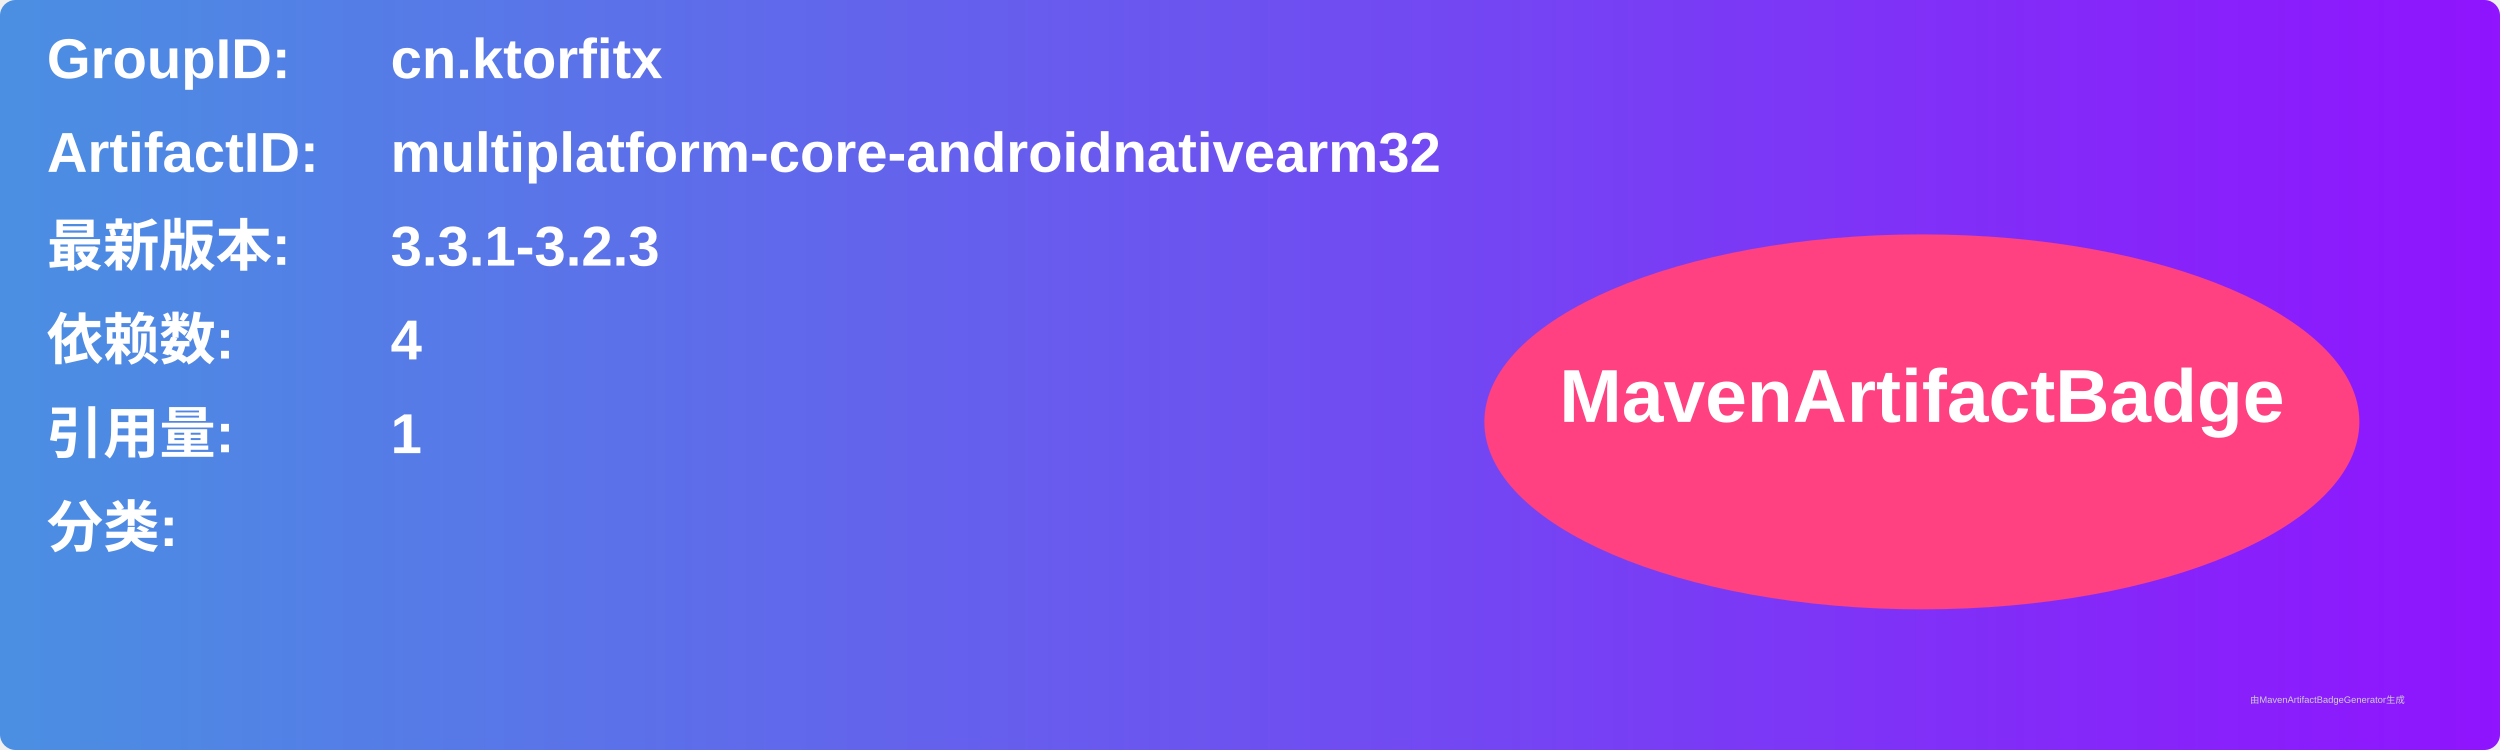
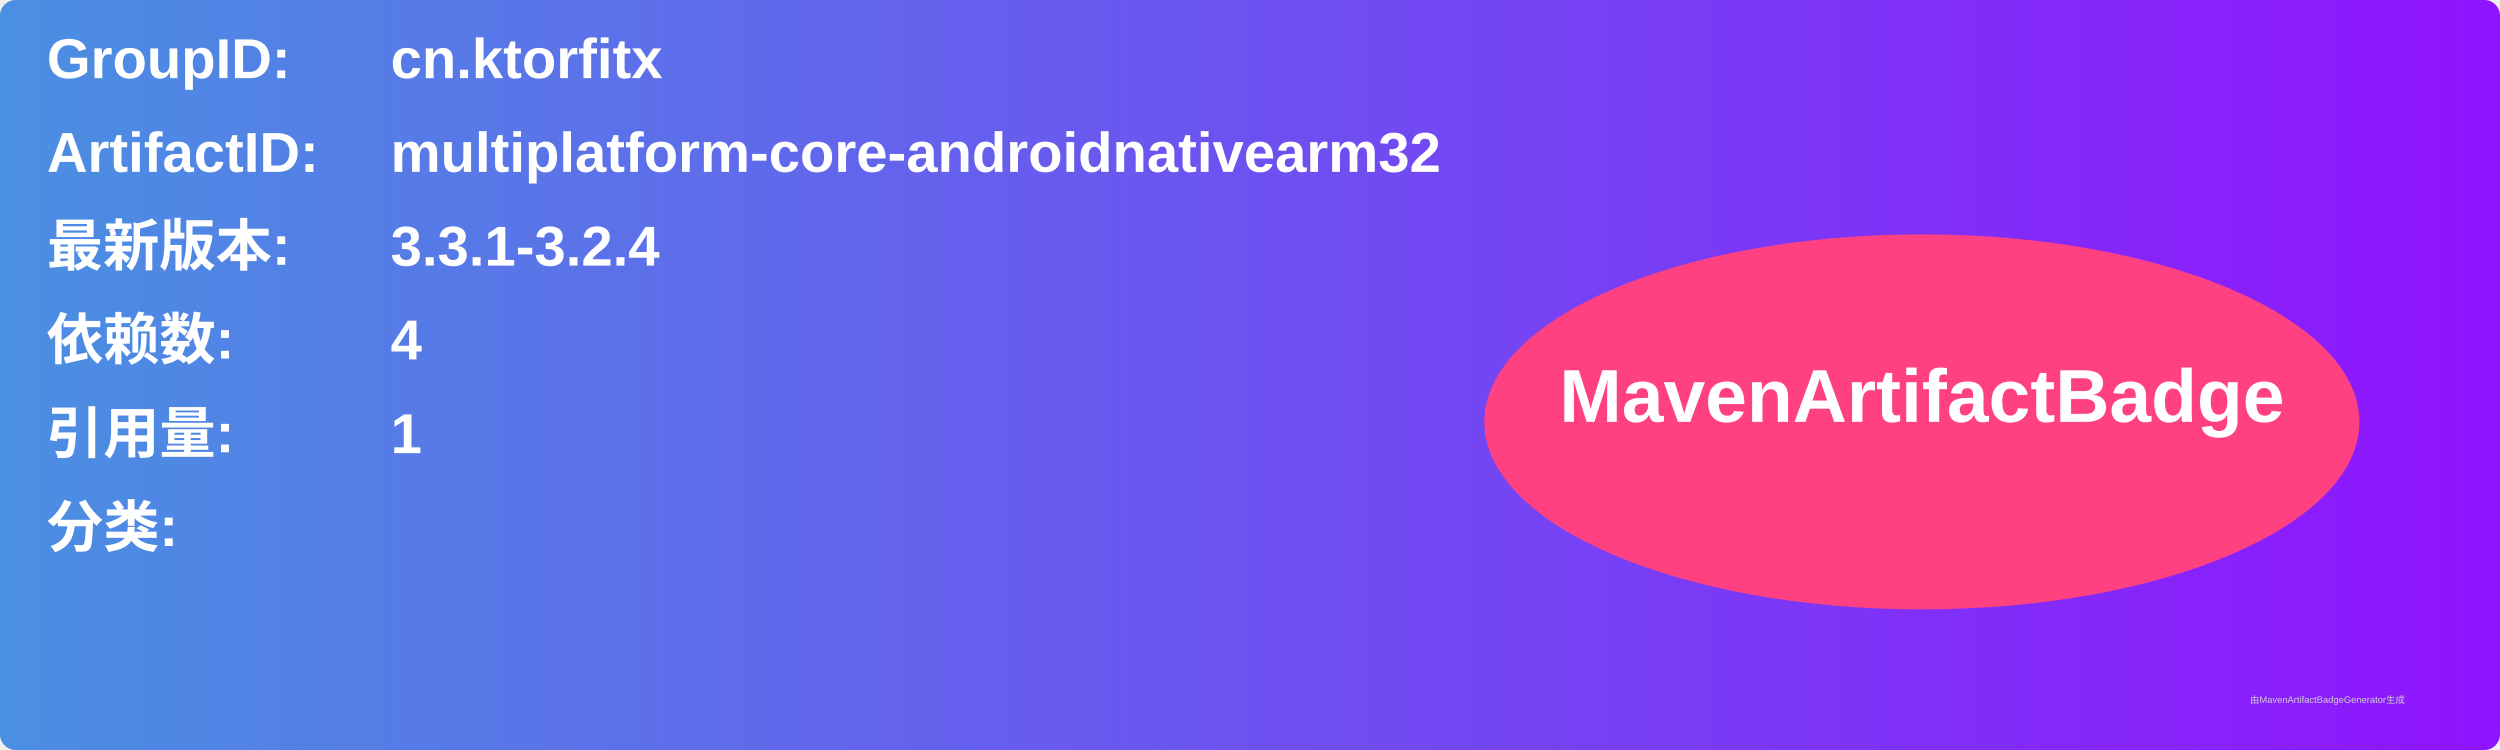
<svg xmlns="http://www.w3.org/2000/svg" width="800" height="240" viewBox="0 0 800 240">
  <linearGradient id="grad" x1="0%" y1="0%" x2="100%" y2="0%">
    <stop offset="0%" stop-color="#4a90e2" />
    <stop offset="100%" stop-color="#9013fe" />
  </linearGradient>
  <rect width="100%" height="100%" rx="5" ry="5" fill="url(#grad)" />
  <g transform="translate(15, 15)">
    <text x="0" y="10" font-family="Arial" font-size="18" fill="white" font-weight="bold" width="260">GroupID:</text>
    <text x="110" y="10" font-family="Arial" font-size="18" fill="white" font-weight="bold" width="460">cn.ktorfitx</text>
    <text x="0" y="40" font-family="Arial" font-size="18" fill="white" font-weight="bold" width="260">ArtifactID:</text>
    <text x="110" y="40" font-family="Arial" font-size="18" fill="white" font-weight="bold" width="460">multiplatform-core-androidnativearm32</text>
    <text x="0" y="70" font-family="Arial" font-size="18" fill="white" font-weight="bold">最新版本:</text>
    <text x="110" y="70" font-family="Arial" font-size="18" fill="white" font-weight="bold">
-       <tspan font-weight="bold">3.3.1-3.2.3</tspan>
+       <tspan font-weight="bold">3.3.1-3.2.4</tspan>
    </text>
    <text x="0" y="100" font-family="Arial" font-size="18" fill="white" font-weight="bold">依赖数: </text>
    <text x="110" y="100" font-family="Arial" font-size="18" fill="white">
      <tspan font-weight="bold">4</tspan>
    </text>
    <text x="0" y="130" font-family="Arial" font-size="18" fill="white" font-weight="bold">引用量: </text>
    <text x="110" y="130" font-family="Arial" font-size="18" fill="white">
      <tspan font-weight="bold">1</tspan>
    </text>
    <text x="0" y="160" font-family="Arial" font-size="18" fill="white" font-weight="bold">分类:</text>
    <text x="10" y="190" font-family="Arial" font-size="10" fill="white">
      <tspan font-weight="bold" />
    </text>
    <ellipse cx="600" cy="120" rx="140" ry="60" fill="#ff4081" />
    <text x="600" y="120" text-anchor="middle" font-family="Arial" font-size="24" fill="white" font-weight="bold">MavenArtifactBadge</text>
  </g>
  <text x="720" y="225" font-family="Arial" font-size="3" fill="#d0d0d0">由MavenArtifactBadgeGenerator生成</text>
</svg>
